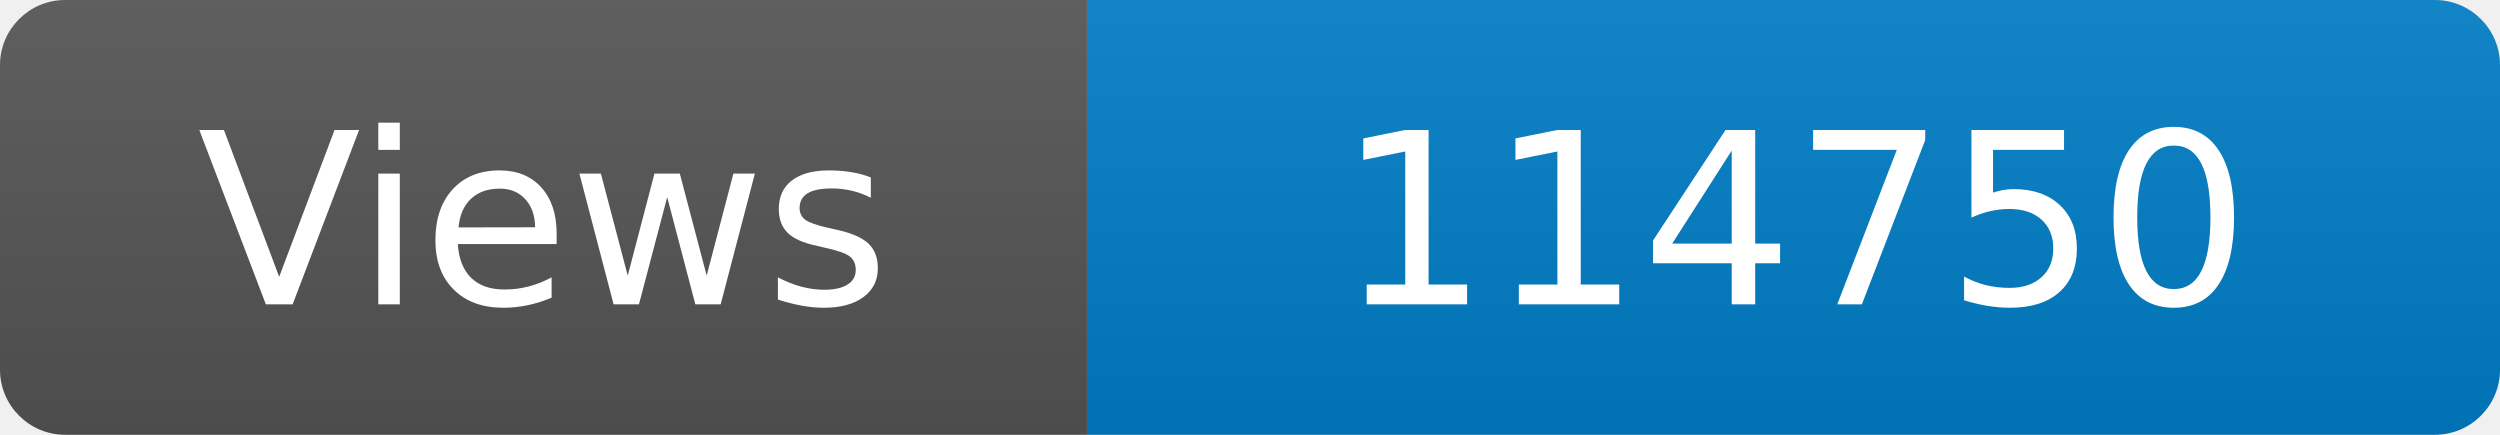
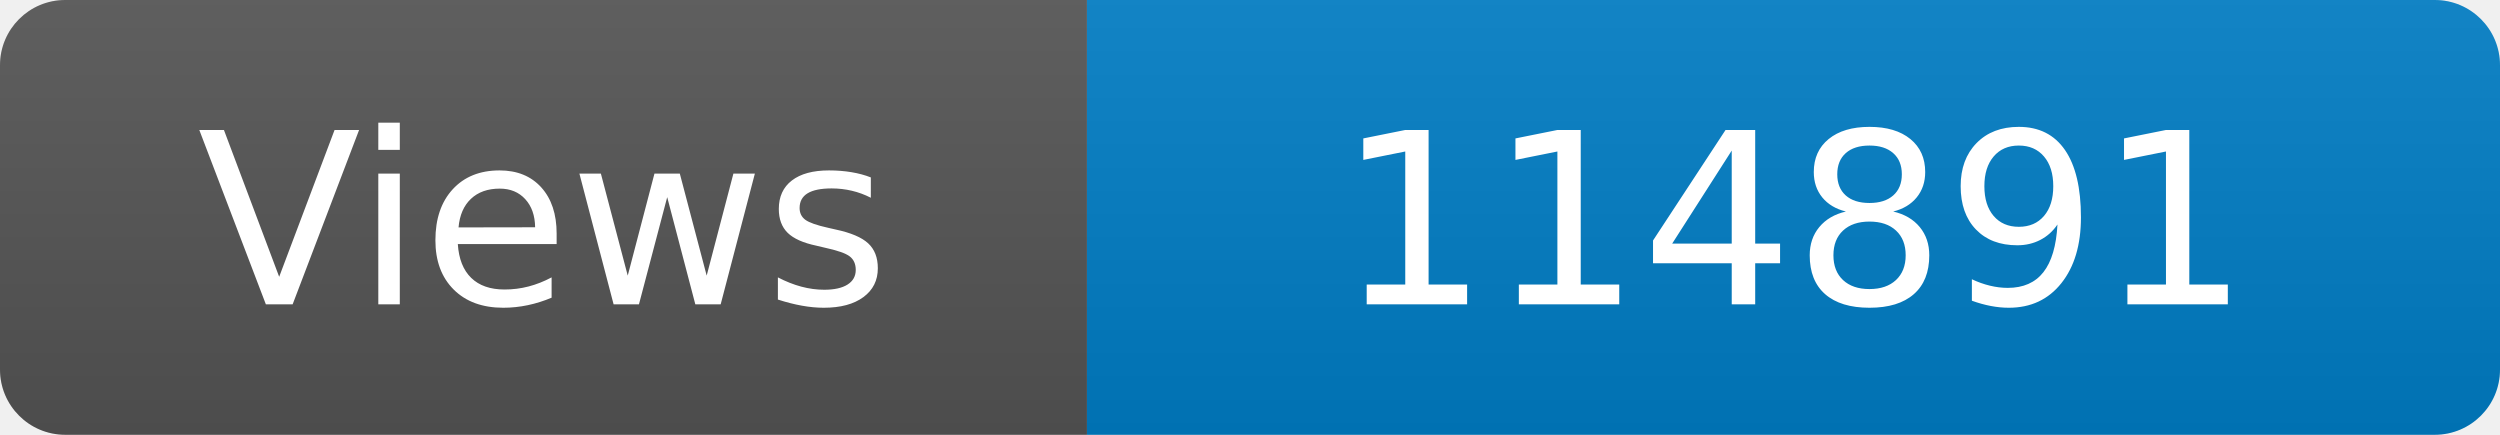
<svg xmlns="http://www.w3.org/2000/svg" width="115" height="20" role="img" aria-label="Maintained?: yes">
  <linearGradient id="s" x2="0" y2="100%">
    <stop offset="0" stop-color="#bbb" stop-opacity=".1" />
    <stop offset="1" stop-opacity=".1" />
  </linearGradient>
  <clipPath id="r">
    <rect width="115" height="20" rx="3" fill="#fff" />
  </clipPath>
  <g clip-path="url(#r)">
    <rect width="50" height="20" fill="#555" />
    <rect x="50" width="160" height="20" fill="#007ec6" />
    <rect width="115" height="20" fill="url(#s)" />
  </g>
  <g fill="#fff" text-anchor="middle" font-family="Verdana,Geneva,DejaVu Sans,sans-serif" font-size="110">
    <text x="250" y="140" transform="scale(.1)" fill="#fff">Views</text>
-     <text x="825" y="140" transform="scale(.1)" fill="#fff">114750</text>
+     <text x="825" y="140" transform="scale(.1)" fill="#fff">114891</text>
  </g>
</svg>
